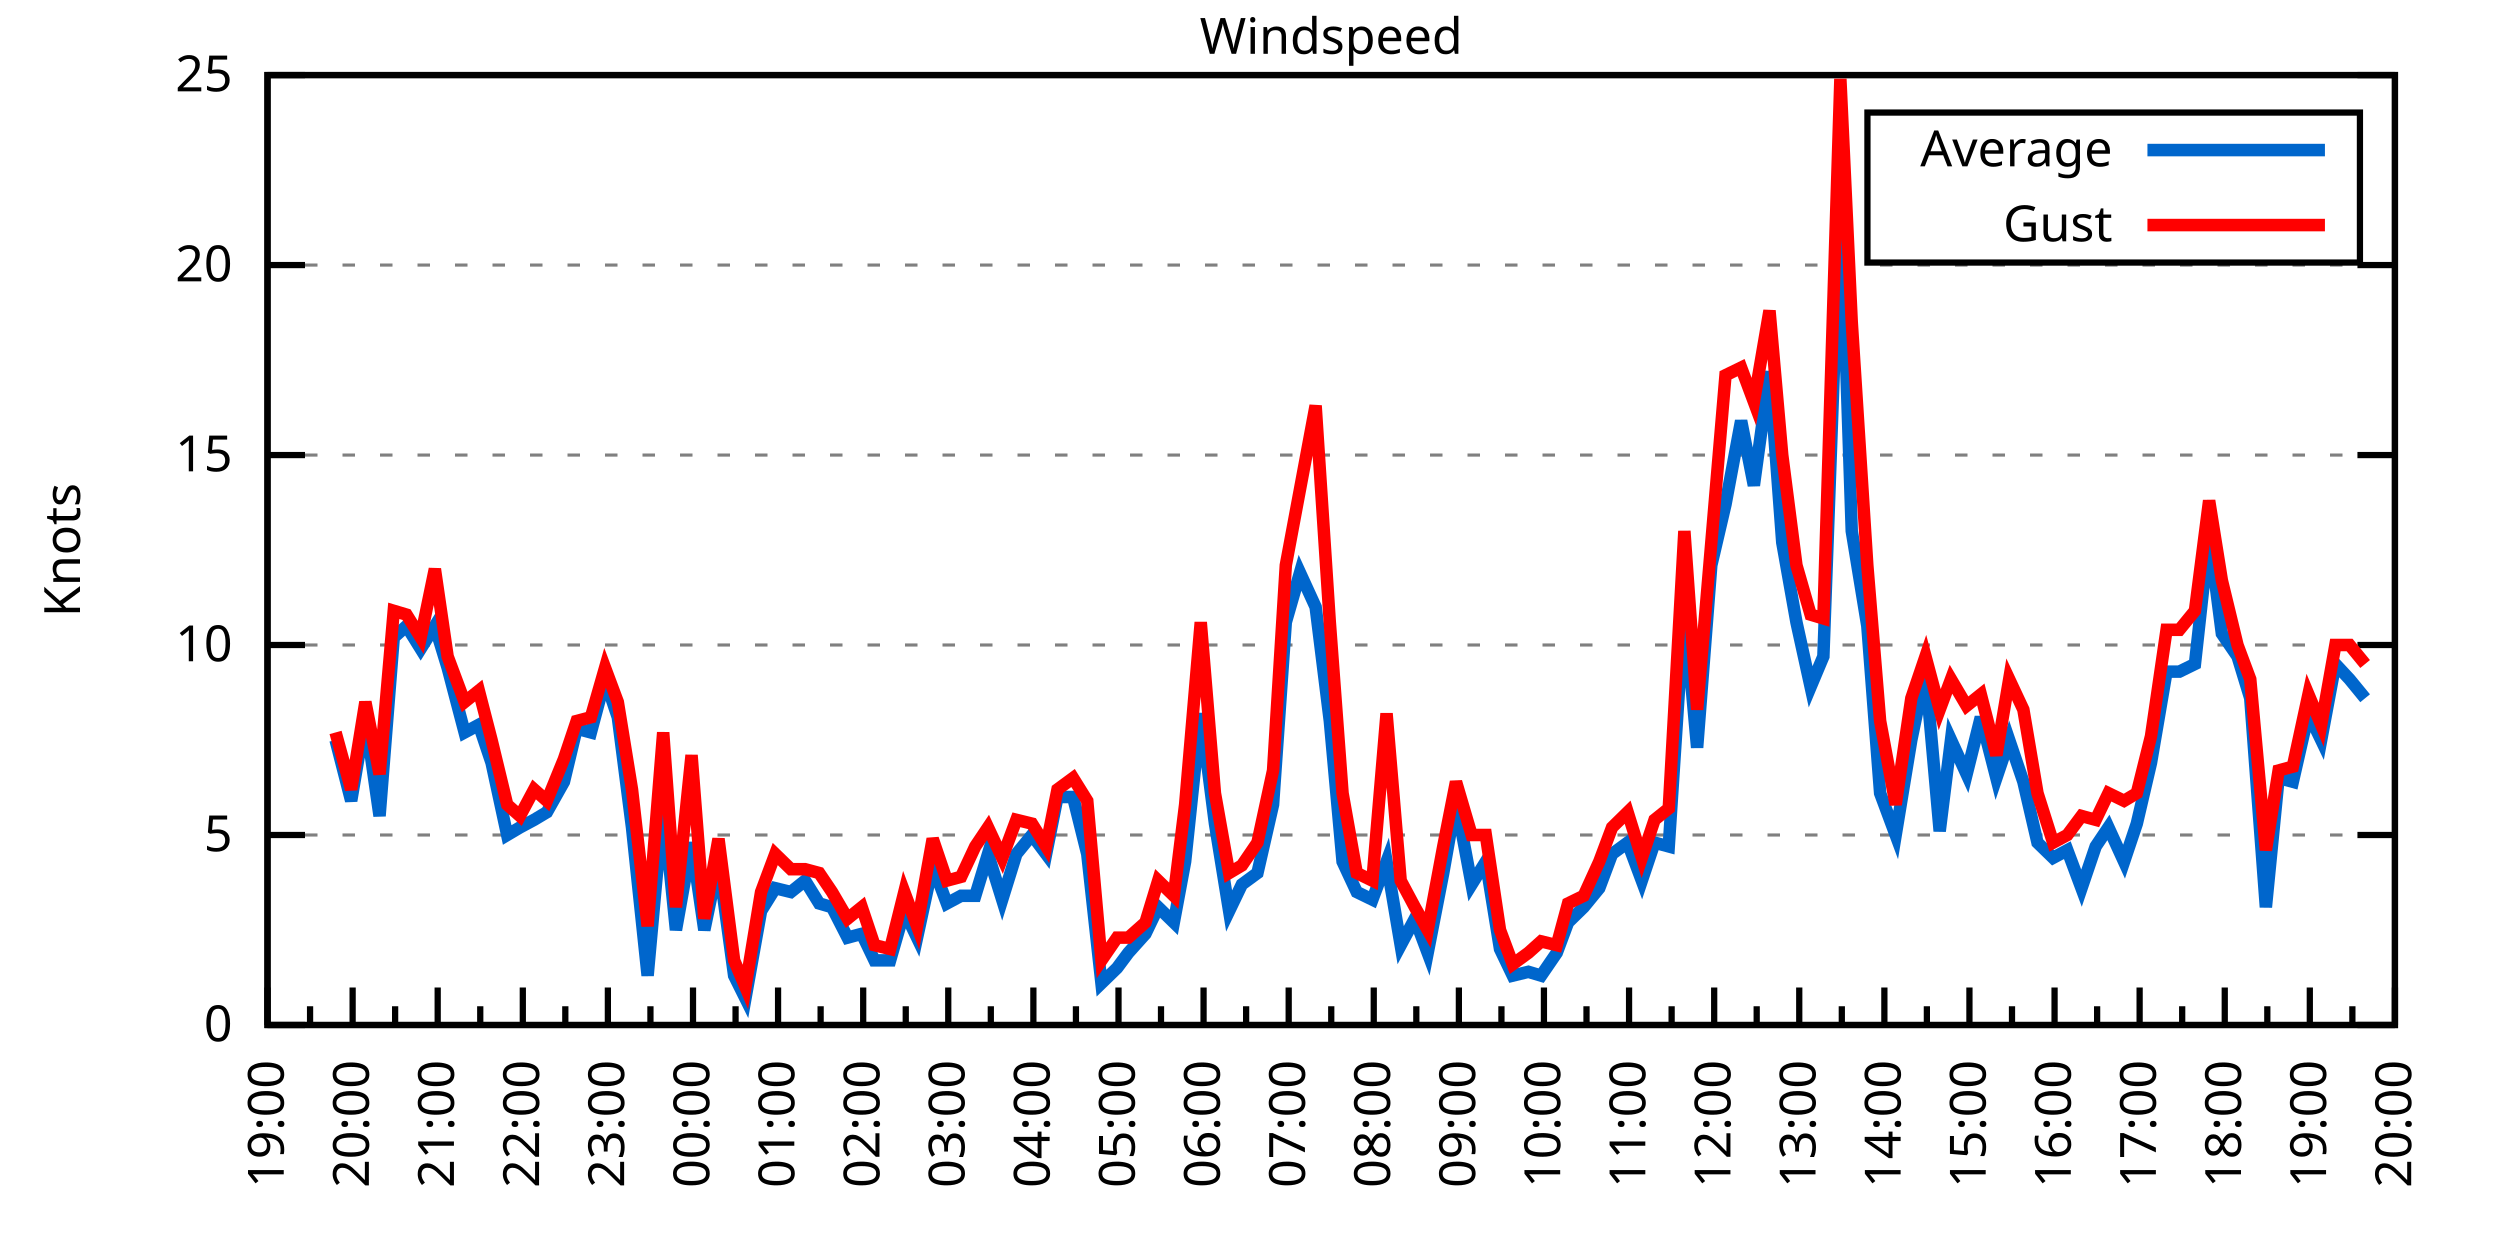
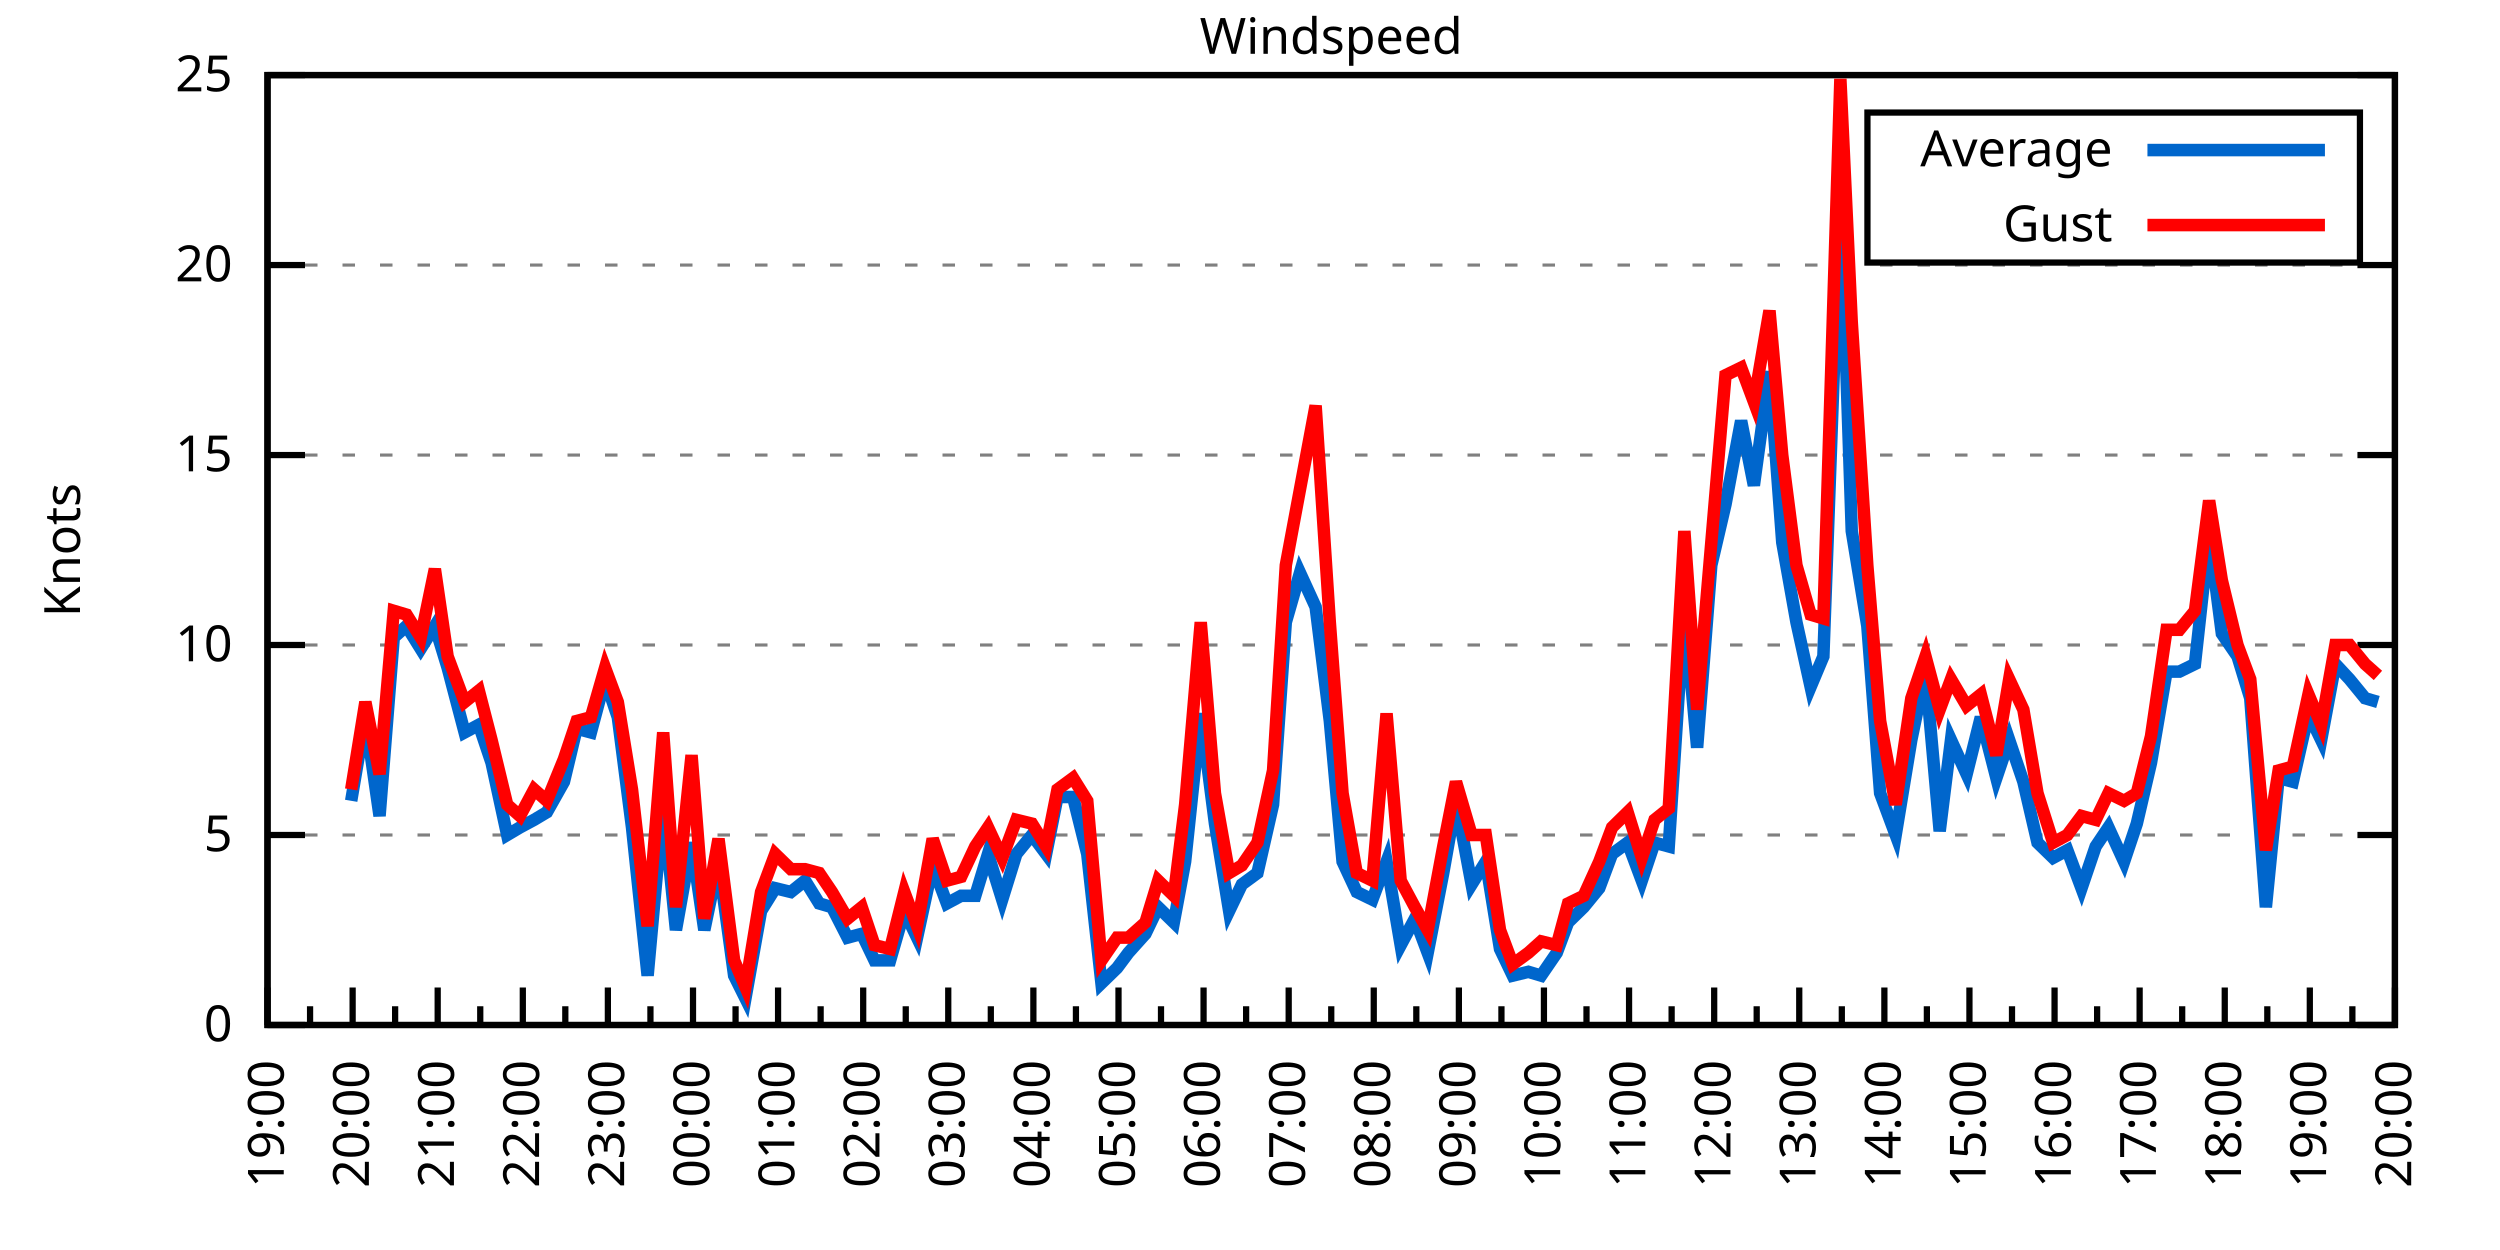
<svg xmlns="http://www.w3.org/2000/svg" xmlns:xlink="http://www.w3.org/1999/xlink" width="400" height="200" viewBox="0 0 400 200">
  <g id="gnuplot_canvas">
    <rect x="0" y="0" width="400" height="200" fill="none" />
    <defs>
      <circle id="gpDot" r="0.5" stroke-width="0.5" stroke="currentColor" />
      <path id="gpPt0" stroke-width="0.333" stroke="currentColor" d="M-1,0 h2 M0,-1 v2" />
      <path id="gpPt1" stroke-width="0.333" stroke="currentColor" d="M-1,-1 L1,1 M1,-1 L-1,1" />
      <path id="gpPt2" stroke-width="0.333" stroke="currentColor" d="M-1,0 L1,0 M0,-1 L0,1 M-1,-1 L1,1 M-1,1 L1,-1" />
      <rect id="gpPt3" stroke-width="0.333" stroke="currentColor" x="-1" y="-1" width="2" height="2" />
      <rect id="gpPt4" stroke-width="0.333" stroke="currentColor" fill="currentColor" x="-1" y="-1" width="2" height="2" />
      <circle id="gpPt5" stroke-width="0.333" stroke="currentColor" cx="0" cy="0" r="1" />
      <use xlink:href="#gpPt5" id="gpPt6" fill="currentColor" stroke="none" />
      <path id="gpPt7" stroke-width="0.333" stroke="currentColor" d="M0,-1.33 L-1.33,0.67 L1.33,0.67 z" />
      <use xlink:href="#gpPt7" id="gpPt8" fill="currentColor" stroke="none" />
      <use xlink:href="#gpPt7" id="gpPt9" stroke="currentColor" transform="rotate(180)" />
      <use xlink:href="#gpPt9" id="gpPt10" fill="currentColor" stroke="none" />
      <use xlink:href="#gpPt3" id="gpPt11" stroke="currentColor" transform="rotate(45)" />
      <use xlink:href="#gpPt11" id="gpPt12" fill="currentColor" stroke="none" />
      <path id="gpPt13" stroke-width="0.333" stroke="currentColor" d="M0,1.330 L1.265,0.411 L0.782,-1.067 L-0.782,-1.076 L-1.265,0.411 z" />
      <use xlink:href="#gpPt13" id="gpPt14" fill="currentColor" stroke="none" />
      <filter id="textbox" filterUnits="objectBoundingBox" x="0" y="0" height="1" width="1">
        <feFlood flood-color="white" flood-opacity="1" result="bgnd" />
        <feComposite in="SourceGraphic" in2="bgnd" operator="atop" />
      </filter>
      <filter id="greybox" filterUnits="objectBoundingBox" x="0" y="0" height="1" width="1">
        <feFlood flood-color="lightgrey" flood-opacity="1" result="grey" />
        <feComposite in="SourceGraphic" in2="grey" operator="atop" />
      </filter>
    </defs>
    <g fill="none" color="white" stroke="currentColor" stroke-width="1.00" stroke-linecap="butt" stroke-linejoin="miter">
</g>
    <g fill="none" color="black" stroke="currentColor" stroke-width="1.00" stroke-linecap="butt" stroke-linejoin="miter">
      <g stroke="none" shape-rendering="crispEdges">
        <polygon fill="rgb(255, 255, 255)" points="42.80,164.00 383.18,164.00 383.18,12.02 42.80,12.02 " />
      </g>
    </g>
    <g fill="none" color="black" stroke="currentColor" stroke-width="1.00" stroke-linecap="butt" stroke-linejoin="miter">
</g>
    <g fill="none" color="black" stroke="black" stroke-width="0.50" stroke-linecap="butt" stroke-linejoin="miter">
</g>
    <g fill="none" color="gray" stroke="currentColor" stroke-width="0.50" stroke-linecap="butt" stroke-linejoin="miter">
      <path stroke="gray" stroke-dasharray="2,4" class="gridline" d="M42.80,164.00 L383.19,164.00  " />
    </g>
    <g fill="none" color="gray" stroke="gray" stroke-width="1.00" stroke-linecap="butt" stroke-linejoin="miter">
</g>
    <g fill="none" color="black" stroke="currentColor" stroke-width="1.00" stroke-linecap="butt" stroke-linejoin="miter">
      <path stroke="black" d="M42.80,164.00 L48.80,164.00 M383.19,164.00 L377.19,164.00  " />
      <g transform="translate(37.20,166.60)" stroke="none" fill="black" font-family="Sans" font-size="8.00" text-anchor="end">
        <text>
          <tspan font-family="Sans"> 0</tspan>
        </text>
      </g>
    </g>
    <g fill="none" color="black" stroke="currentColor" stroke-width="1.00" stroke-linecap="butt" stroke-linejoin="miter">
</g>
    <g fill="none" color="black" stroke="black" stroke-width="0.50" stroke-linecap="butt" stroke-linejoin="miter">
</g>
    <g fill="none" color="gray" stroke="currentColor" stroke-width="0.50" stroke-linecap="butt" stroke-linejoin="miter">
      <path stroke="gray" stroke-dasharray="2,4" class="gridline" d="M42.80,133.60 L383.19,133.60  " />
    </g>
    <g fill="none" color="gray" stroke="gray" stroke-width="1.00" stroke-linecap="butt" stroke-linejoin="miter">
</g>
    <g fill="none" color="black" stroke="currentColor" stroke-width="1.00" stroke-linecap="butt" stroke-linejoin="miter">
      <path stroke="black" d="M42.80,133.60 L48.80,133.60 M383.19,133.60 L377.19,133.60  " />
      <g transform="translate(37.20,136.20)" stroke="none" fill="black" font-family="Sans" font-size="8.00" text-anchor="end">
        <text>
          <tspan font-family="Sans"> 5</tspan>
        </text>
      </g>
    </g>
    <g fill="none" color="black" stroke="currentColor" stroke-width="1.00" stroke-linecap="butt" stroke-linejoin="miter">
</g>
    <g fill="none" color="black" stroke="black" stroke-width="0.50" stroke-linecap="butt" stroke-linejoin="miter">
</g>
    <g fill="none" color="gray" stroke="currentColor" stroke-width="0.50" stroke-linecap="butt" stroke-linejoin="miter">
      <path stroke="gray" stroke-dasharray="2,4" class="gridline" d="M42.80,103.20 L383.19,103.20  " />
    </g>
    <g fill="none" color="gray" stroke="gray" stroke-width="1.00" stroke-linecap="butt" stroke-linejoin="miter">
</g>
    <g fill="none" color="black" stroke="currentColor" stroke-width="1.00" stroke-linecap="butt" stroke-linejoin="miter">
      <path stroke="black" d="M42.80,103.20 L48.80,103.20 M383.19,103.20 L377.19,103.20  " />
      <g transform="translate(37.20,105.80)" stroke="none" fill="black" font-family="Sans" font-size="8.00" text-anchor="end">
        <text>
          <tspan font-family="Sans"> 10</tspan>
        </text>
      </g>
    </g>
    <g fill="none" color="black" stroke="currentColor" stroke-width="1.00" stroke-linecap="butt" stroke-linejoin="miter">
</g>
    <g fill="none" color="black" stroke="black" stroke-width="0.50" stroke-linecap="butt" stroke-linejoin="miter">
</g>
    <g fill="none" color="gray" stroke="currentColor" stroke-width="0.50" stroke-linecap="butt" stroke-linejoin="miter">
      <path stroke="gray" stroke-dasharray="2,4" class="gridline" d="M42.80,72.81 L383.19,72.81  " />
    </g>
    <g fill="none" color="gray" stroke="gray" stroke-width="1.00" stroke-linecap="butt" stroke-linejoin="miter">
</g>
    <g fill="none" color="black" stroke="currentColor" stroke-width="1.00" stroke-linecap="butt" stroke-linejoin="miter">
      <path stroke="black" d="M42.80,72.81 L48.80,72.81 M383.19,72.81 L377.19,72.81  " />
      <g transform="translate(37.20,75.41)" stroke="none" fill="black" font-family="Sans" font-size="8.00" text-anchor="end">
        <text>
          <tspan font-family="Sans"> 15</tspan>
        </text>
      </g>
    </g>
    <g fill="none" color="black" stroke="currentColor" stroke-width="1.00" stroke-linecap="butt" stroke-linejoin="miter">
</g>
    <g fill="none" color="black" stroke="black" stroke-width="0.50" stroke-linecap="butt" stroke-linejoin="miter">
</g>
    <g fill="none" color="gray" stroke="currentColor" stroke-width="0.50" stroke-linecap="butt" stroke-linejoin="miter">
      <path stroke="gray" stroke-dasharray="2,4" class="gridline" d="M42.80,42.41 L383.19,42.41  " />
    </g>
    <g fill="none" color="gray" stroke="gray" stroke-width="1.00" stroke-linecap="butt" stroke-linejoin="miter">
</g>
    <g fill="none" color="black" stroke="currentColor" stroke-width="1.00" stroke-linecap="butt" stroke-linejoin="miter">
      <path stroke="black" d="M42.80,42.41 L48.80,42.41 M383.19,42.41 L377.19,42.41  " />
      <g transform="translate(37.20,45.01)" stroke="none" fill="black" font-family="Sans" font-size="8.00" text-anchor="end">
        <text>
          <tspan font-family="Sans"> 20</tspan>
        </text>
      </g>
    </g>
    <g fill="none" color="black" stroke="currentColor" stroke-width="1.00" stroke-linecap="butt" stroke-linejoin="miter">
</g>
    <g fill="none" color="black" stroke="black" stroke-width="0.50" stroke-linecap="butt" stroke-linejoin="miter">
</g>
    <g fill="none" color="gray" stroke="currentColor" stroke-width="0.50" stroke-linecap="butt" stroke-linejoin="miter">
      <path stroke="gray" stroke-dasharray="2,4" class="gridline" d="M42.80,12.01 L383.19,12.01  " />
    </g>
    <g fill="none" color="gray" stroke="gray" stroke-width="1.00" stroke-linecap="butt" stroke-linejoin="miter">
</g>
    <g fill="none" color="black" stroke="currentColor" stroke-width="1.00" stroke-linecap="butt" stroke-linejoin="miter">
      <path stroke="black" d="M42.80,12.01 L48.80,12.01 M383.19,12.01 L377.19,12.01  " />
      <g transform="translate(37.20,14.61)" stroke="none" fill="black" font-family="Sans" font-size="8.00" text-anchor="end">
        <text>
          <tspan font-family="Sans"> 25</tspan>
        </text>
      </g>
    </g>
    <g fill="none" color="black" stroke="currentColor" stroke-width="1.00" stroke-linecap="butt" stroke-linejoin="miter">
      <path stroke="black" d="M42.80,164.00 L42.80,158.00  " />
      <g transform="translate(45.40,169.60) rotate(270)" stroke="none" fill="black" font-family="Sans" font-size="8.00" text-anchor="end">
        <text>
          <tspan font-family="Sans">19:00</tspan>
        </text>
      </g>
    </g>
    <g fill="none" color="black" stroke="currentColor" stroke-width="1.00" stroke-linecap="butt" stroke-linejoin="miter">
      <path stroke="black" d="M49.61,164.00 L49.61,161.00 M56.42,164.00 L56.42,158.00  " />
      <g transform="translate(59.02,169.60) rotate(270)" stroke="none" fill="black" font-family="Sans" font-size="8.00" text-anchor="end">
        <text>
          <tspan font-family="Sans">20:00</tspan>
        </text>
      </g>
    </g>
    <g fill="none" color="black" stroke="currentColor" stroke-width="1.00" stroke-linecap="butt" stroke-linejoin="miter">
      <path stroke="black" d="M63.22,164.00 L63.22,161.00 M70.03,164.00 L70.03,158.00  " />
      <g transform="translate(72.63,169.60) rotate(270)" stroke="none" fill="black" font-family="Sans" font-size="8.00" text-anchor="end">
        <text>
          <tspan font-family="Sans">21:00</tspan>
        </text>
      </g>
    </g>
    <g fill="none" color="black" stroke="currentColor" stroke-width="1.00" stroke-linecap="butt" stroke-linejoin="miter">
      <path stroke="black" d="M76.84,164.00 L76.84,161.00 M83.65,164.00 L83.65,158.00  " />
      <g transform="translate(86.25,169.60) rotate(270)" stroke="none" fill="black" font-family="Sans" font-size="8.00" text-anchor="end">
        <text>
          <tspan font-family="Sans">22:00</tspan>
        </text>
      </g>
    </g>
    <g fill="none" color="black" stroke="currentColor" stroke-width="1.00" stroke-linecap="butt" stroke-linejoin="miter">
      <path stroke="black" d="M90.45,164.00 L90.45,161.00 M97.26,164.00 L97.26,158.00  " />
      <g transform="translate(99.86,169.60) rotate(270)" stroke="none" fill="black" font-family="Sans" font-size="8.00" text-anchor="end">
        <text>
          <tspan font-family="Sans">23:00</tspan>
        </text>
      </g>
    </g>
    <g fill="none" color="black" stroke="currentColor" stroke-width="1.00" stroke-linecap="butt" stroke-linejoin="miter">
      <path stroke="black" d="M104.07,164.00 L104.07,161.00 M110.88,164.00 L110.88,158.00  " />
      <g transform="translate(113.48,169.60) rotate(270)" stroke="none" fill="black" font-family="Sans" font-size="8.00" text-anchor="end">
        <text>
          <tspan font-family="Sans">00:00</tspan>
        </text>
      </g>
    </g>
    <g fill="none" color="black" stroke="currentColor" stroke-width="1.00" stroke-linecap="butt" stroke-linejoin="miter">
      <path stroke="black" d="M117.69,164.00 L117.69,161.00 M124.49,164.00 L124.49,158.00  " />
      <g transform="translate(127.09,169.60) rotate(270)" stroke="none" fill="black" font-family="Sans" font-size="8.00" text-anchor="end">
        <text>
          <tspan font-family="Sans">01:00</tspan>
        </text>
      </g>
    </g>
    <g fill="none" color="black" stroke="currentColor" stroke-width="1.00" stroke-linecap="butt" stroke-linejoin="miter">
      <path stroke="black" d="M131.30,164.00 L131.30,161.00 M138.11,164.00 L138.11,158.00  " />
      <g transform="translate(140.71,169.60) rotate(270)" stroke="none" fill="black" font-family="Sans" font-size="8.00" text-anchor="end">
        <text>
          <tspan font-family="Sans">02:00</tspan>
        </text>
      </g>
    </g>
    <g fill="none" color="black" stroke="currentColor" stroke-width="1.00" stroke-linecap="butt" stroke-linejoin="miter">
      <path stroke="black" d="M144.92,164.00 L144.92,161.00 M151.72,164.00 L151.72,158.00  " />
      <g transform="translate(154.32,169.60) rotate(270)" stroke="none" fill="black" font-family="Sans" font-size="8.00" text-anchor="end">
        <text>
          <tspan font-family="Sans">03:00</tspan>
        </text>
      </g>
    </g>
    <g fill="none" color="black" stroke="currentColor" stroke-width="1.00" stroke-linecap="butt" stroke-linejoin="miter">
      <path stroke="black" d="M158.53,164.00 L158.53,161.00 M165.34,164.00 L165.34,158.00  " />
      <g transform="translate(167.94,169.60) rotate(270)" stroke="none" fill="black" font-family="Sans" font-size="8.00" text-anchor="end">
        <text>
          <tspan font-family="Sans">04:00</tspan>
        </text>
      </g>
    </g>
    <g fill="none" color="black" stroke="currentColor" stroke-width="1.00" stroke-linecap="butt" stroke-linejoin="miter">
      <path stroke="black" d="M172.15,164.00 L172.15,161.00 M178.96,164.00 L178.96,158.00  " />
      <g transform="translate(181.56,169.60) rotate(270)" stroke="none" fill="black" font-family="Sans" font-size="8.00" text-anchor="end">
        <text>
          <tspan font-family="Sans">05:00</tspan>
        </text>
      </g>
    </g>
    <g fill="none" color="black" stroke="currentColor" stroke-width="1.00" stroke-linecap="butt" stroke-linejoin="miter">
      <path stroke="black" d="M185.76,164.00 L185.76,161.00 M192.57,164.00 L192.57,158.00  " />
      <g transform="translate(195.17,169.60) rotate(270)" stroke="none" fill="black" font-family="Sans" font-size="8.00" text-anchor="end">
        <text>
          <tspan font-family="Sans">06:00</tspan>
        </text>
      </g>
    </g>
    <g fill="none" color="black" stroke="currentColor" stroke-width="1.00" stroke-linecap="butt" stroke-linejoin="miter">
      <path stroke="black" d="M199.38,164.00 L199.38,161.00 M206.19,164.00 L206.19,158.00  " />
      <g transform="translate(208.79,169.60) rotate(270)" stroke="none" fill="black" font-family="Sans" font-size="8.00" text-anchor="end">
        <text>
          <tspan font-family="Sans">07:00</tspan>
        </text>
      </g>
    </g>
    <g fill="none" color="black" stroke="currentColor" stroke-width="1.00" stroke-linecap="butt" stroke-linejoin="miter">
      <path stroke="black" d="M213.00,164.00 L213.00,161.00 M219.80,164.00 L219.80,158.00  " />
      <g transform="translate(222.40,169.60) rotate(270)" stroke="none" fill="black" font-family="Sans" font-size="8.00" text-anchor="end">
        <text>
          <tspan font-family="Sans">08:00</tspan>
        </text>
      </g>
    </g>
    <g fill="none" color="black" stroke="currentColor" stroke-width="1.00" stroke-linecap="butt" stroke-linejoin="miter">
      <path stroke="black" d="M226.61,164.00 L226.61,161.00 M233.42,164.00 L233.42,158.00  " />
      <g transform="translate(236.02,169.60) rotate(270)" stroke="none" fill="black" font-family="Sans" font-size="8.00" text-anchor="end">
        <text>
          <tspan font-family="Sans">09:00</tspan>
        </text>
      </g>
    </g>
    <g fill="none" color="black" stroke="currentColor" stroke-width="1.00" stroke-linecap="butt" stroke-linejoin="miter">
      <path stroke="black" d="M240.23,164.00 L240.23,161.00 M247.03,164.00 L247.03,158.00  " />
      <g transform="translate(249.63,169.60) rotate(270)" stroke="none" fill="black" font-family="Sans" font-size="8.00" text-anchor="end">
        <text>
          <tspan font-family="Sans">10:00</tspan>
        </text>
      </g>
    </g>
    <g fill="none" color="black" stroke="currentColor" stroke-width="1.00" stroke-linecap="butt" stroke-linejoin="miter">
      <path stroke="black" d="M253.84,164.00 L253.84,161.00 M260.65,164.00 L260.65,158.00  " />
      <g transform="translate(263.25,169.60) rotate(270)" stroke="none" fill="black" font-family="Sans" font-size="8.00" text-anchor="end">
        <text>
          <tspan font-family="Sans">11:00</tspan>
        </text>
      </g>
    </g>
    <g fill="none" color="black" stroke="currentColor" stroke-width="1.00" stroke-linecap="butt" stroke-linejoin="miter">
      <path stroke="black" d="M267.46,164.00 L267.46,161.00 M274.27,164.00 L274.27,158.00  " />
      <g transform="translate(276.87,169.60) rotate(270)" stroke="none" fill="black" font-family="Sans" font-size="8.00" text-anchor="end">
        <text>
          <tspan font-family="Sans">12:00</tspan>
        </text>
      </g>
    </g>
    <g fill="none" color="black" stroke="currentColor" stroke-width="1.00" stroke-linecap="butt" stroke-linejoin="miter">
      <path stroke="black" d="M281.07,164.00 L281.07,161.00 M287.88,164.00 L287.88,158.00  " />
      <g transform="translate(290.48,169.60) rotate(270)" stroke="none" fill="black" font-family="Sans" font-size="8.00" text-anchor="end">
        <text>
          <tspan font-family="Sans">13:00</tspan>
        </text>
      </g>
    </g>
    <g fill="none" color="black" stroke="currentColor" stroke-width="1.00" stroke-linecap="butt" stroke-linejoin="miter">
      <path stroke="black" d="M294.69,164.00 L294.69,161.00 M301.50,164.00 L301.50,158.00  " />
      <g transform="translate(304.10,169.60) rotate(270)" stroke="none" fill="black" font-family="Sans" font-size="8.00" text-anchor="end">
        <text>
          <tspan font-family="Sans">14:00</tspan>
        </text>
      </g>
    </g>
    <g fill="none" color="black" stroke="currentColor" stroke-width="1.00" stroke-linecap="butt" stroke-linejoin="miter">
      <path stroke="black" d="M308.30,164.00 L308.30,161.00 M315.11,164.00 L315.11,158.00  " />
      <g transform="translate(317.71,169.60) rotate(270)" stroke="none" fill="black" font-family="Sans" font-size="8.00" text-anchor="end">
        <text>
          <tspan font-family="Sans">15:00</tspan>
        </text>
      </g>
    </g>
    <g fill="none" color="black" stroke="currentColor" stroke-width="1.00" stroke-linecap="butt" stroke-linejoin="miter">
      <path stroke="black" d="M321.92,164.00 L321.92,161.00 M328.73,164.00 L328.73,158.00  " />
      <g transform="translate(331.33,169.60) rotate(270)" stroke="none" fill="black" font-family="Sans" font-size="8.00" text-anchor="end">
        <text>
          <tspan font-family="Sans">16:00</tspan>
        </text>
      </g>
    </g>
    <g fill="none" color="black" stroke="currentColor" stroke-width="1.00" stroke-linecap="butt" stroke-linejoin="miter">
      <path stroke="black" d="M335.54,164.00 L335.54,161.00 M342.34,164.00 L342.34,158.00  " />
      <g transform="translate(344.94,169.60) rotate(270)" stroke="none" fill="black" font-family="Sans" font-size="8.00" text-anchor="end">
        <text>
          <tspan font-family="Sans">17:00</tspan>
        </text>
      </g>
    </g>
    <g fill="none" color="black" stroke="currentColor" stroke-width="1.00" stroke-linecap="butt" stroke-linejoin="miter">
      <path stroke="black" d="M349.15,164.00 L349.15,161.00 M355.96,164.00 L355.96,158.00  " />
      <g transform="translate(358.56,169.60) rotate(270)" stroke="none" fill="black" font-family="Sans" font-size="8.00" text-anchor="end">
        <text>
          <tspan font-family="Sans">18:00</tspan>
        </text>
      </g>
    </g>
    <g fill="none" color="black" stroke="currentColor" stroke-width="1.00" stroke-linecap="butt" stroke-linejoin="miter">
      <path stroke="black" d="M362.77,164.00 L362.77,161.00 M369.57,164.00 L369.57,158.00  " />
      <g transform="translate(372.17,169.60) rotate(270)" stroke="none" fill="black" font-family="Sans" font-size="8.00" text-anchor="end">
        <text>
          <tspan font-family="Sans">19:00</tspan>
        </text>
      </g>
    </g>
    <g fill="none" color="black" stroke="currentColor" stroke-width="1.00" stroke-linecap="butt" stroke-linejoin="miter">
      <path stroke="black" d="M376.38,164.00 L376.38,161.00 M383.19,164.00 L383.19,158.00  " />
      <g transform="translate(385.79,169.60) rotate(270)" stroke="none" fill="black" font-family="Sans" font-size="8.00" text-anchor="end">
        <text>
          <tspan font-family="Sans">20:00</tspan>
        </text>
      </g>
    </g>
    <g fill="none" color="black" stroke="currentColor" stroke-width="1.00" stroke-linecap="butt" stroke-linejoin="miter">
</g>
    <g fill="none" color="black" stroke="currentColor" stroke-width="1.00" stroke-linecap="butt" stroke-linejoin="miter">
      <path stroke="black" d="M42.80,12.01 L42.80,164.00 L383.19,164.00 L383.19,12.01 L42.80,12.01 Z  " />
    </g>
    <g fill="none" color="black" stroke="currentColor" stroke-width="1.00" stroke-linecap="butt" stroke-linejoin="miter">
      <g transform="translate(12.80,88.01) rotate(270)" stroke="none" fill="black" font-family="Sans" font-size="8.00" text-anchor="middle">
        <text>
          <tspan font-family="Sans">Knots</tspan>
        </text>
      </g>
    </g>
    <g fill="none" color="black" stroke="currentColor" stroke-width="1.00" stroke-linecap="butt" stroke-linejoin="miter">
</g>
    <g fill="none" color="black" stroke="currentColor" stroke-width="1.00" stroke-linecap="butt" stroke-linejoin="miter">
      <path stroke="black" d="M298.79,42.01 L298.79,18.01 L377.59,18.01 L377.59,42.01 L298.79,42.01 Z  " />
    </g>
    <g id="Windspeed_plot_1">
      <g fill="none" color="white" stroke="black" stroke-width="2.00" stroke-linecap="butt" stroke-linejoin="miter">
</g>
      <g fill="none" color="black" stroke="currentColor" stroke-width="2.00" stroke-linecap="butt" stroke-linejoin="miter">
        <g transform="translate(337.99,26.61)" stroke="none" fill="black" font-family="Sans" font-size="8.00" text-anchor="end">
          <text>
            <tspan font-family="Sans">Average</tspan>
          </text>
        </g>
      </g>
      <g fill="none" color="black" stroke="currentColor" stroke-width="2.00" stroke-linecap="butt" stroke-linejoin="miter">
-         <path stroke="rgb(  0, 102, 204)" d="M343.59,24.01 L371.99,24.01 M53.69,118.40 L56.19,128.13 L58.46,114.76 L60.73,130.56 L63.00,101.99 L65.04,100.16   L67.31,103.81 L69.58,100.16 L71.62,106.85 L74.34,117.19 L76.61,115.97 L78.65,122.05 L81.15,133.60 L83.19,132.39   L85.46,131.17 L87.50,129.95 L90.23,125.09 L92.27,116.58 L94.54,117.19 L96.81,108.68 L98.85,114.76 L101.12,132.39   L103.62,156.10 L106.11,128.74 L108.15,148.80 L110.65,134.82 L112.69,148.80 L114.96,137.86 L117.46,156.10 L119.27,159.74   L121.77,145.76 L124.04,142.11 L126.54,142.72 L128.81,140.90 L131.07,144.55 L133.12,145.15 L135.61,150.02 L137.88,149.41   L139.92,153.66 L142.42,153.66 L144.69,145.76 L146.73,150.02 L149.23,138.47 L151.50,144.55 L153.77,143.33 L156.04,143.33   L158.08,136.64 L160.35,143.94 L162.62,136.64 L165.11,133.60 L167.38,136.64 L169.20,127.52 L171.69,127.52 L173.96,136.64   L176.23,157.31 L178.73,154.88 L180.54,152.45 L183.27,149.41 L185.31,145.15 L187.81,147.59 L189.62,137.86 L192.12,114.15   L194.39,131.78 L196.66,145.76 L198.70,141.51 L201.19,139.68 L203.69,128.74 L205.73,99.56 L208.00,91.65 L210.50,97.12   L212.77,115.36 L214.81,137.86 L217.08,142.72 L219.58,143.94 L221.85,137.86 L224.11,151.23 L226.38,146.98 L228.43,152.45   L230.92,139.68 L232.96,128.13 L235.46,141.51 L237.73,137.86 L240.00,151.84 L242.04,156.10 L244.54,155.49 L246.58,156.10   L249.08,152.45 L250.89,147.59 L253.39,145.15 L255.88,142.11 L257.93,136.64 L260.42,134.82 L262.69,140.90 L264.73,134.82   L267.00,135.43 L269.50,97.12 L271.54,119.62 L273.81,90.44 L276.08,80.71 L278.58,67.33 L280.62,77.67 L283.12,59.43   L285.16,86.79 L287.43,99.56 L289.70,109.89 L291.74,105.03 L294.46,30.86 L296.28,84.97 L298.77,100.16 L300.82,126.91   L303.31,133.60 L305.81,118.40 L308.08,107.46 L310.35,132.99 L312.16,118.40 L314.66,123.87 L316.93,114.76 L319.42,124.48   L321.47,118.40 L323.74,125.09 L326.00,134.82 L328.50,137.25 L330.77,136.03 L333.04,142.11 L335.31,135.43 L337.35,132.39   L339.85,137.86 L341.89,131.78 L344.16,122.05 L346.65,107.46 L348.70,107.46 L351.19,106.24 L353.46,85.57 L355.50,101.38   L358.00,105.03 L360.04,111.72 L362.54,145.15 L364.58,124.48 L366.85,125.09 L369.35,114.15 L371.39,118.40 L373.66,106.24   L375.93,108.68 L378.42,111.72  " />
+         <path stroke="rgb(  0, 102, 204)" d="M343.59,24.01 L371.99,24.01 M56.19,128.13 L58.46,114.76 L60.73,130.56 L63.00,101.99 L65.04,100.16 L67.31,103.81   L69.58,100.16 L71.62,106.85 L74.34,117.19 L76.61,115.97 L78.65,122.05 L81.15,133.60 L83.19,132.39 L85.46,131.17   L87.50,129.95 L90.23,125.09 L92.27,116.58 L94.54,117.19 L96.81,108.68 L98.85,114.76 L101.12,132.39 L103.62,156.10   L106.11,128.74 L108.15,148.80 L110.65,134.82 L112.69,148.80 L114.96,137.86 L117.46,156.10 L119.27,159.74 L121.77,145.76   L124.04,142.11 L126.54,142.72 L128.81,140.90 L131.07,144.55 L133.12,145.15 L135.61,150.02 L137.88,149.41 L139.92,153.66   L142.42,153.66 L144.69,145.76 L146.73,150.02 L149.23,138.47 L151.50,144.55 L153.77,143.33 L156.04,143.33 L158.08,136.64   L160.35,143.94 L162.62,136.64 L165.11,133.60 L167.38,136.64 L169.20,127.52 L171.69,127.52 L173.96,136.64 L176.23,157.31   L178.73,154.88 L180.54,152.45 L183.27,149.41 L185.31,145.15 L187.81,147.59 L189.62,137.86 L192.12,114.15 L194.39,131.78   L196.66,145.76 L198.70,141.51 L201.19,139.68 L203.69,128.74 L205.73,99.56 L208.00,91.65 L210.50,97.12 L212.77,115.36   L214.81,137.86 L217.08,142.72 L219.58,143.94 L221.85,137.86 L224.11,151.23 L226.38,146.98 L228.43,152.45 L230.92,139.68   L232.96,128.13 L235.46,141.51 L237.73,137.86 L240.00,151.84 L242.04,156.10 L244.54,155.49 L246.58,156.10 L249.08,152.45   L250.89,147.59 L253.39,145.15 L255.88,142.11 L257.93,136.64 L260.42,134.82 L262.69,140.90 L264.73,134.82 L267.00,135.43   L269.50,97.12 L271.54,119.62 L273.81,90.44 L276.08,80.71 L278.58,67.33 L280.62,77.67 L283.12,59.43 L285.16,86.79   L287.43,99.56 L289.70,109.89 L291.74,105.03 L294.46,30.86 L296.28,84.97 L298.77,100.16 L300.82,126.91 L303.31,133.60   L305.81,118.40 L308.08,107.46 L310.35,132.99 L312.16,118.40 L314.66,123.87 L316.93,114.76 L319.42,124.48 L321.47,118.40   L323.74,125.09 L326.00,134.82 L328.50,137.25 L330.77,136.03 L333.04,142.11 L335.31,135.43 L337.35,132.39 L339.85,137.86   L341.89,131.78 L344.16,122.05 L346.65,107.46 L348.70,107.46 L351.19,106.24 L353.46,85.57 L355.50,101.38 L358.00,105.03   L360.04,111.72 L362.54,145.15 L364.58,124.48 L366.85,125.09 L369.35,114.15 L371.39,118.40 L373.66,106.24 L375.93,108.68   L378.42,111.72 L380.47,112.32  " />
      </g>
    </g>
    <g id="Windspeed_plot_2">
      <g fill="none" color="black" stroke="currentColor" stroke-width="2.00" stroke-linecap="butt" stroke-linejoin="miter">
        <g transform="translate(337.99,38.61)" stroke="none" fill="black" font-family="Sans" font-size="8.00" text-anchor="end">
          <text>
            <tspan font-family="Sans">Gust</tspan>
          </text>
        </g>
      </g>
      <g fill="none" color="black" stroke="currentColor" stroke-width="2.00" stroke-linecap="butt" stroke-linejoin="miter">
-         <path stroke="rgb(255,   0,   0)" d="M343.59,36.01 L371.99,36.01 M53.69,117.19 L56.19,126.31 L58.46,112.32 L60.73,123.87 L63.00,97.73 L65.04,98.34   L67.31,101.99 L69.58,91.04 L71.62,105.03 L74.34,112.32 L76.61,110.50 L78.65,118.40 L81.15,128.74 L83.19,130.56   L85.46,126.31 L87.50,128.13 L90.23,121.44 L92.27,115.36 L94.54,114.76 L96.81,106.85 L98.85,112.32 L101.12,126.31   L103.62,148.19 L106.11,117.19 L108.15,145.15 L110.65,120.83 L112.69,146.98 L114.96,134.21 L117.46,153.66 L119.27,157.92   L121.77,142.72 L124.04,136.64 L126.54,139.07 L128.81,139.07 L131.07,139.68 L133.12,142.72 L135.61,146.98 L137.88,145.15   L139.92,151.23 L142.42,151.84 L144.69,142.72 L146.73,148.19 L149.23,134.21 L151.50,140.90 L153.77,140.29 L156.04,135.43   L158.08,132.39 L160.35,137.25 L162.62,131.17 L165.11,131.78 L167.38,135.43 L169.20,126.31 L171.69,124.48 L173.96,128.13   L176.23,153.66 L178.73,150.02 L180.54,150.02 L183.27,147.59 L185.31,140.90 L187.81,143.33 L189.62,128.74 L192.12,99.56   L194.39,126.91 L196.66,139.68 L198.70,138.47 L201.19,134.82 L203.69,123.27 L205.73,90.44 L208.00,78.28 L210.50,64.90   L212.77,99.56 L214.81,126.91 L217.08,139.68 L219.58,140.90 L221.85,114.15 L224.11,140.90 L226.38,145.15 L228.43,148.80   L230.92,135.43 L232.96,125.09 L235.46,133.60 L237.73,133.60 L240.00,148.80 L242.04,154.27 L244.54,152.45 L246.58,150.62   L249.08,151.23 L250.89,144.55 L253.39,143.33 L255.88,137.86 L257.93,132.39 L260.42,129.95 L262.69,137.25 L264.73,131.17   L267.00,129.35 L269.50,84.97 L271.54,113.54 L273.81,86.79 L276.08,60.04 L278.58,58.82 L280.62,64.29 L283.12,49.70   L285.16,72.81 L287.43,90.44 L289.70,98.34 L291.74,98.95 L294.46,12.62 L296.28,51.53 L298.77,90.44 L300.82,115.36   L303.31,128.74 L305.81,111.72 L308.08,105.03 L310.35,113.54 L312.16,108.68 L314.66,112.93 L316.93,111.11 L319.42,120.83   L321.47,108.68 L323.74,113.54 L326.00,126.91 L328.50,134.82 L330.77,133.60 L333.04,130.56 L335.31,131.17 L337.35,126.91   L339.85,128.13 L341.89,126.91 L344.16,117.80 L346.65,100.77 L348.70,100.77 L351.19,97.73 L353.46,80.10 L355.50,92.87   L358.00,103.20 L360.04,108.68 L362.54,136.03 L364.58,123.27 L366.85,122.66 L369.35,111.11 L371.39,115.97 L373.66,103.20   L375.93,103.20 L378.42,106.24  " />
+         <path stroke="rgb(255,   0,   0)" d="M343.59,36.01 L371.99,36.01 M56.19,126.31 L58.46,112.32 L60.73,123.87 L63.00,97.73 L65.04,98.34 L67.31,101.99   L69.58,91.04 L71.62,105.03 L74.34,112.32 L76.61,110.50 L78.65,118.40 L81.15,128.74 L83.19,130.56 L85.46,126.31   L87.50,128.13 L90.23,121.44 L92.27,115.36 L94.54,114.76 L96.81,106.85 L98.85,112.32 L101.12,126.31 L103.62,148.19   L106.11,117.19 L108.15,145.15 L110.65,120.83 L112.69,146.98 L114.96,134.21 L117.46,153.66 L119.27,157.92 L121.77,142.72   L124.04,136.64 L126.54,139.07 L128.81,139.07 L131.07,139.68 L133.12,142.72 L135.61,146.98 L137.88,145.15 L139.92,151.23   L142.42,151.84 L144.69,142.72 L146.73,148.19 L149.23,134.21 L151.50,140.90 L153.77,140.29 L156.04,135.43 L158.08,132.39   L160.35,137.25 L162.62,131.17 L165.11,131.78 L167.38,135.43 L169.20,126.31 L171.69,124.48 L173.96,128.13 L176.23,153.66   L178.73,150.02 L180.54,150.02 L183.27,147.59 L185.31,140.90 L187.81,143.33 L189.62,128.74 L192.12,99.56 L194.39,126.91   L196.66,139.68 L198.70,138.47 L201.19,134.82 L203.69,123.27 L205.73,90.44 L208.00,78.28 L210.50,64.90 L212.77,99.56   L214.81,126.91 L217.08,139.68 L219.58,140.90 L221.85,114.15 L224.11,140.90 L226.38,145.15 L228.43,148.80 L230.92,135.43   L232.96,125.09 L235.46,133.60 L237.73,133.60 L240.00,148.80 L242.04,154.27 L244.54,152.45 L246.58,150.62 L249.08,151.23   L250.89,144.55 L253.39,143.33 L255.88,137.86 L257.93,132.39 L260.42,129.95 L262.69,137.25 L264.73,131.17 L267.00,129.35   L269.50,84.97 L271.54,113.54 L273.81,86.79 L276.08,60.04 L278.58,58.82 L280.62,64.29 L283.12,49.70 L285.16,72.81   L287.43,90.44 L289.70,98.34 L291.74,98.95 L294.46,12.62 L296.28,51.53 L298.77,90.44 L300.82,115.36 L303.31,128.74   L305.81,111.72 L308.08,105.03 L310.35,113.54 L312.16,108.68 L314.66,112.93 L316.93,111.11 L319.42,120.83 L321.47,108.68   L323.74,113.54 L326.00,126.91 L328.50,134.82 L330.77,133.60 L333.04,130.56 L335.31,131.17 L337.35,126.91 L339.85,128.13   L341.89,126.91 L344.16,117.80 L346.65,100.77 L348.70,100.77 L351.19,97.73 L353.46,80.10 L355.50,92.87 L358.00,103.20   L360.04,108.68 L362.54,136.03 L364.58,123.27 L366.85,122.66 L369.35,111.11 L371.39,115.97 L373.66,103.20 L375.93,103.20   L378.42,106.24 L380.47,108.07  " />
      </g>
    </g>
    <g fill="none" color="black" stroke="currentColor" stroke-width="2.00" stroke-linecap="butt" stroke-linejoin="miter">
</g>
    <g fill="none" color="black" stroke="black" stroke-width="1.00" stroke-linecap="butt" stroke-linejoin="miter">
</g>
    <g fill="none" color="black" stroke="currentColor" stroke-width="1.00" stroke-linecap="butt" stroke-linejoin="miter">
      <path stroke="black" d="M42.80,12.01 L42.80,164.00 L383.19,164.00 L383.19,12.01 L42.80,12.01 Z  " />
    </g>
    <g fill="none" color="black" stroke="currentColor" stroke-width="1.00" stroke-linecap="butt" stroke-linejoin="miter">
      <g transform="translate(212.99,8.61)" stroke="none" fill="black" font-family="Sans" font-size="8.00" text-anchor="middle">
        <text>
          <tspan font-family="Sans">Windspeed</tspan>
        </text>
      </g>
    </g>
    <g fill="none" color="black" stroke="currentColor" stroke-width="1.00" stroke-linecap="butt" stroke-linejoin="miter">
</g>
  </g>
</svg>
